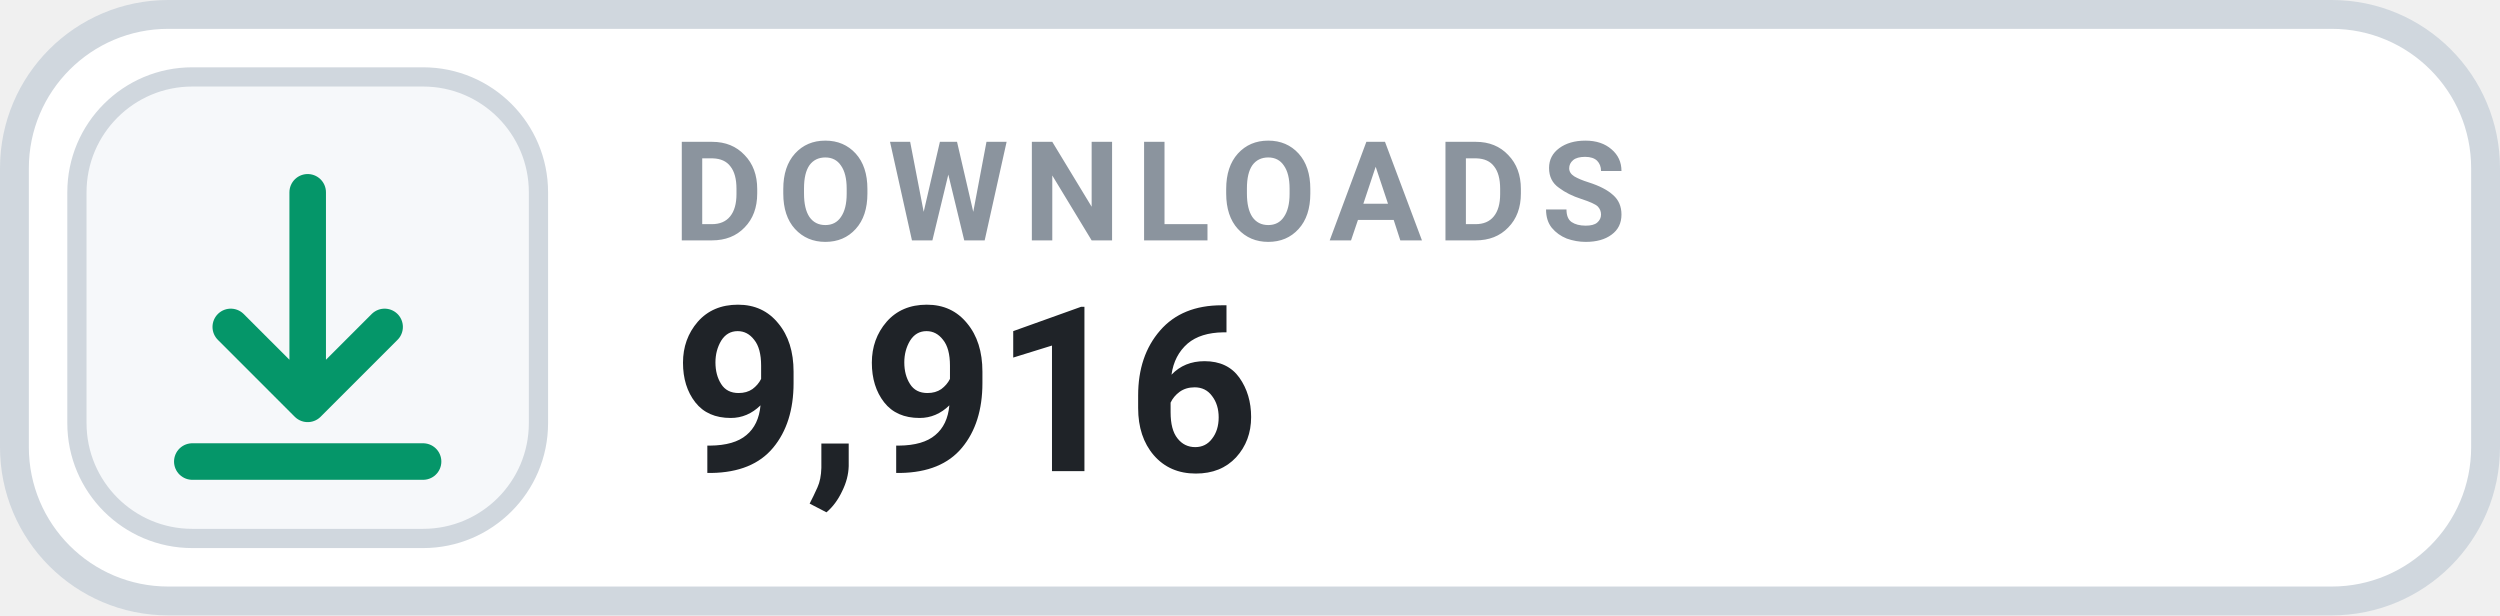
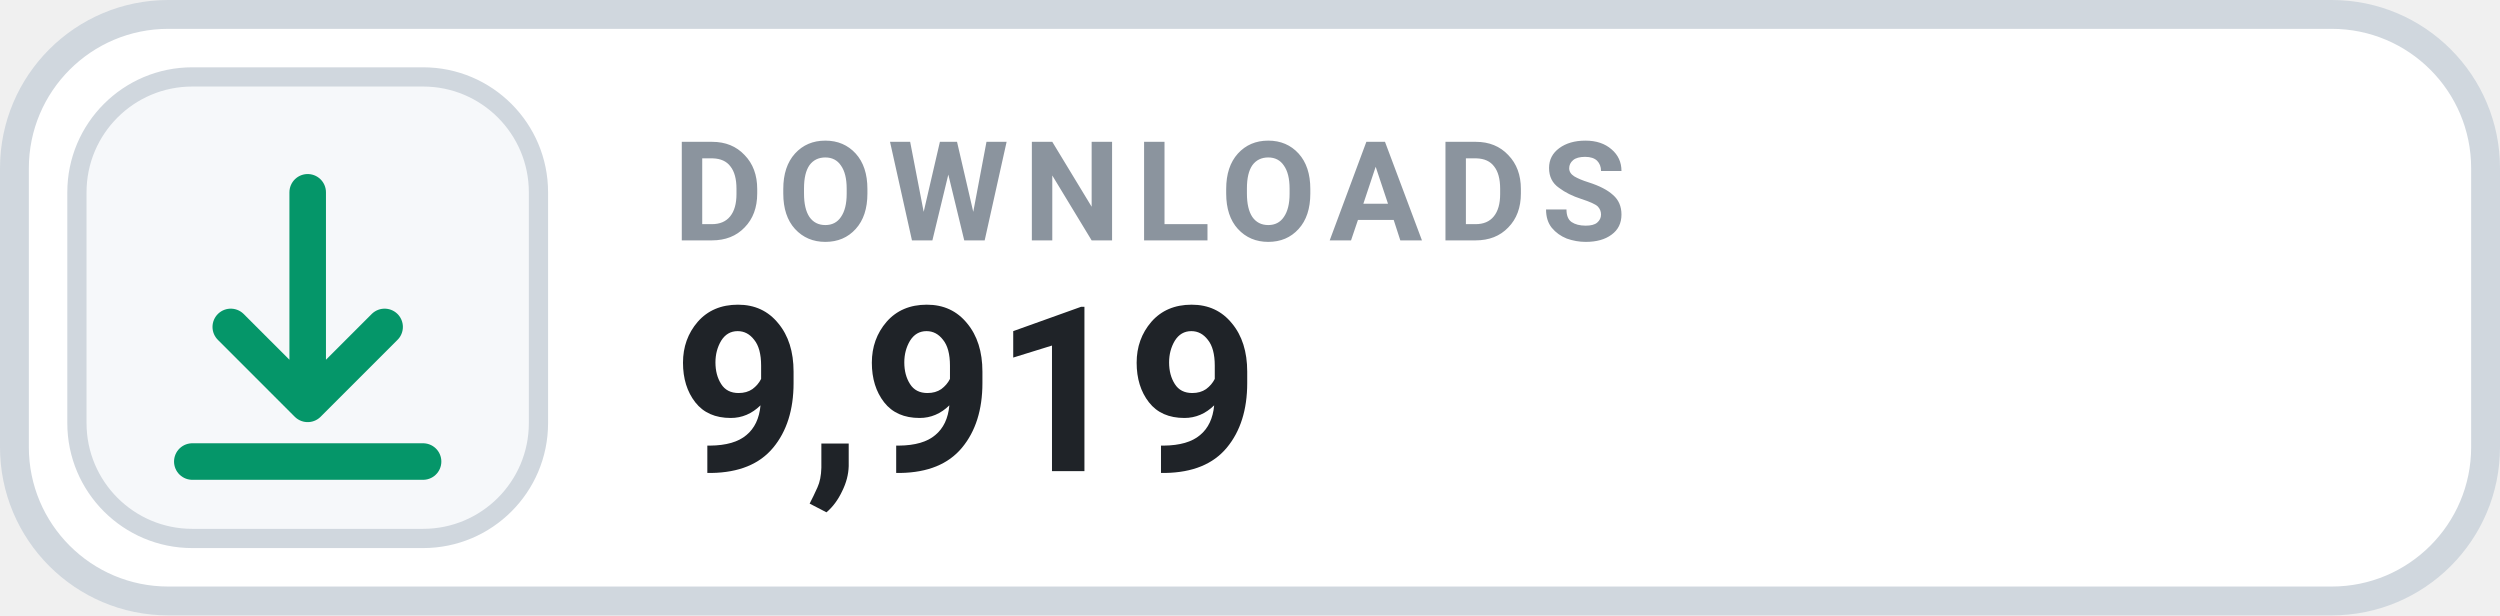
- <svg xmlns="http://www.w3.org/2000/svg" width="130" height="32" viewBox="0 0 130 32" role="img" aria-label="DOWNLOADS 9,916">
+ <svg xmlns="http://www.w3.org/2000/svg" width="130" height="32" viewBox="0 0 130 32" role="img" aria-label="DOWNLOADS 9,919">
  <rect x=".75" y=".75" width="128.5" height="30.5" rx="8" fill="#FFFFFF" stroke="#D0D7DE" stroke-width="1.5" />
  <rect x="4" y="4" width="24" height="24" rx="6" fill="#F6F8FA" stroke="#D0D7DE" stroke-width="1" />
  <g transform="translate(16 16)" style="color:#059669;">
    <path d="M0 -6 v11 m0 0 l4 -4 m-4 4 l-4 -4 M-6 8 h12" fill="none" stroke="currentColor" stroke-width="1.9" stroke-linecap="round" stroke-linejoin="round" />
  </g>
  <text x="35" y="12.5" fill="#8B949E" font-family="-apple-system,BlinkMacSystemFont,'Segoe UI',Roboto,Helvetica,Arial,sans-serif" font-size="7.2" font-weight="700" letter-spacing=".75">DOWNLOADS</text>
-   <text x="35" y="24.5" fill="#1F2328" font-family="-apple-system,BlinkMacSystemFont,'Segoe UI',Roboto,Helvetica,Arial,sans-serif" font-size="12" font-weight="700">9,916</text>
+   <text x="35" y="24.5" fill="#1F2328" font-family="-apple-system,BlinkMacSystemFont,'Segoe UI',Roboto,Helvetica,Arial,sans-serif" font-size="12" font-weight="700">9,919</text>
</svg>
